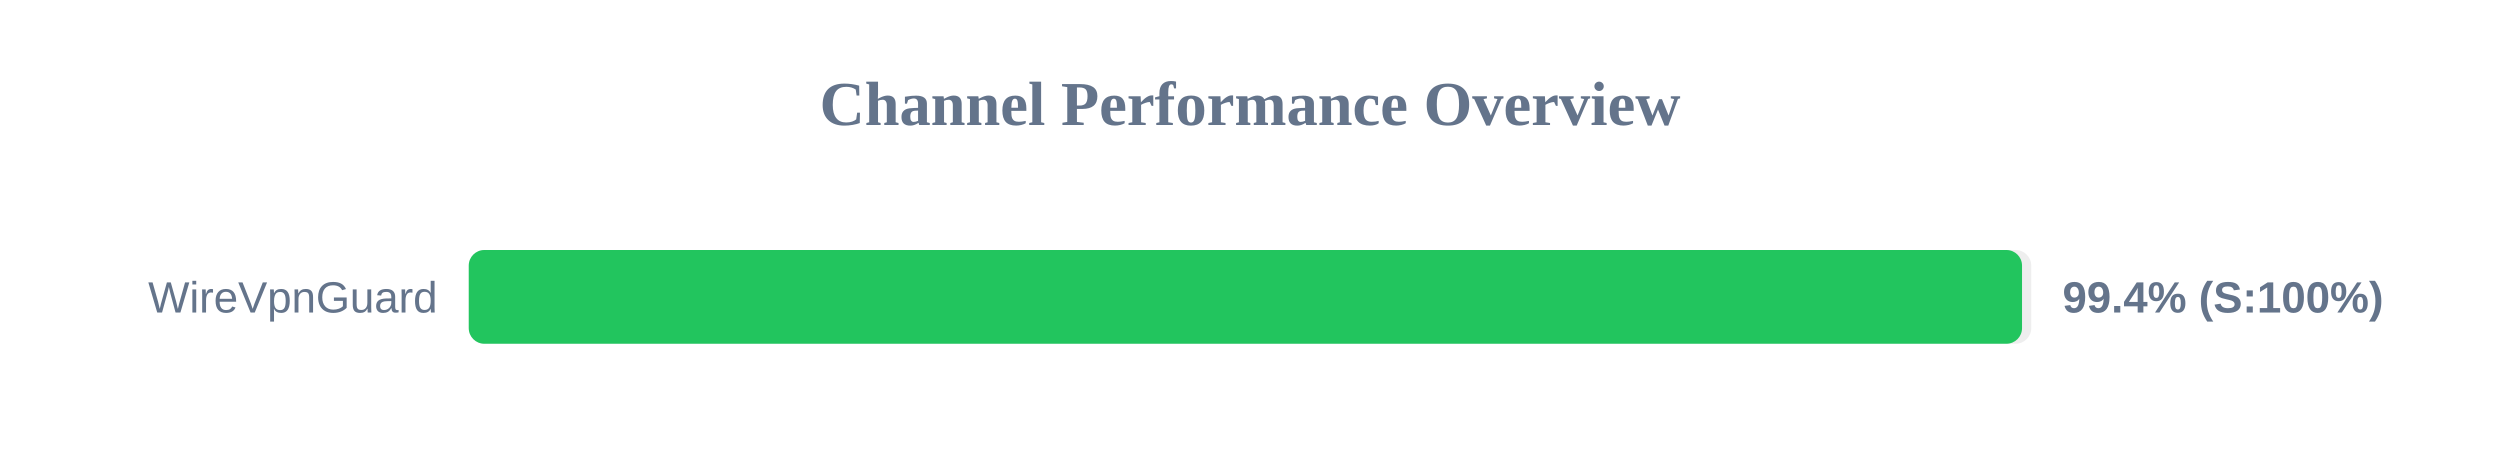
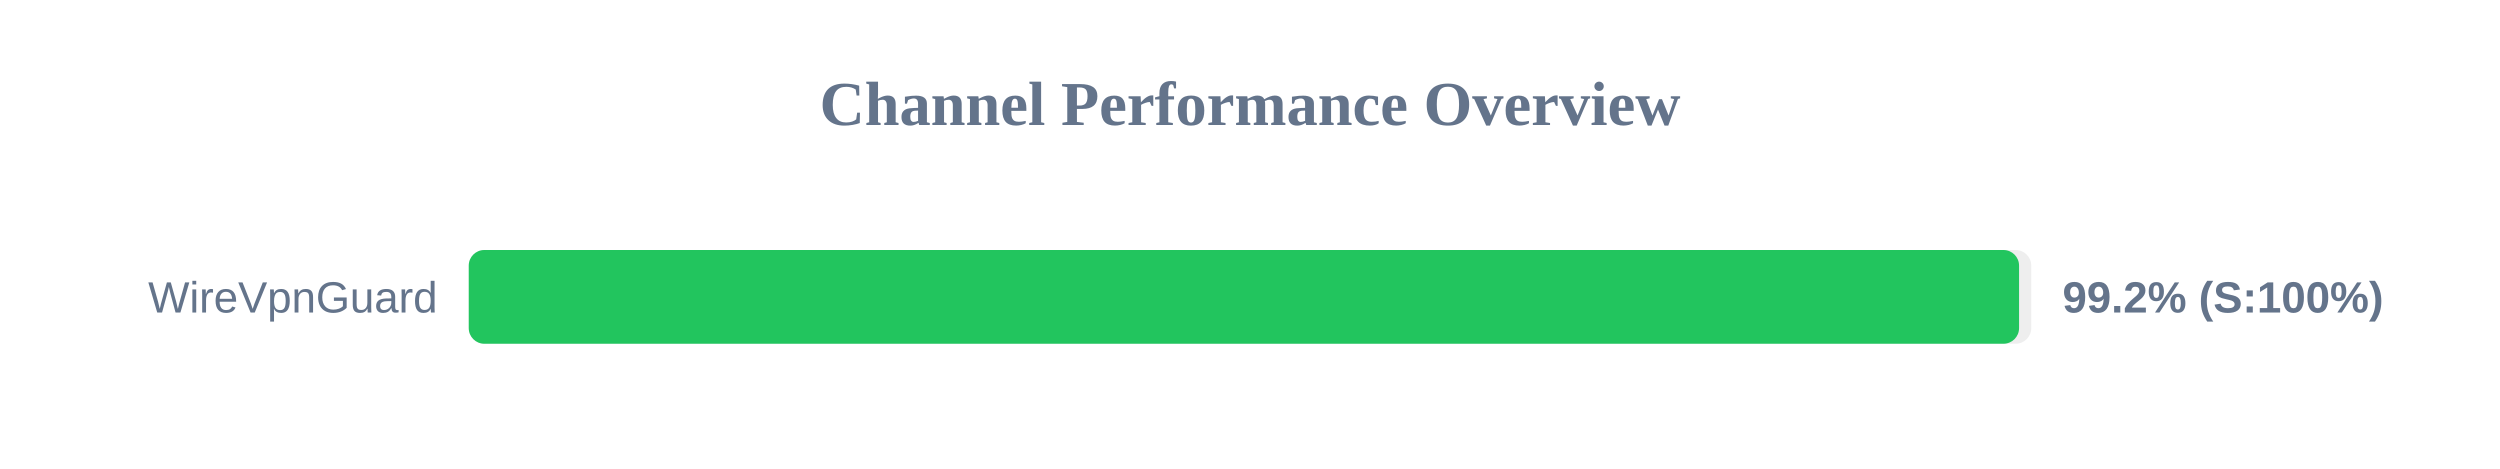
<svg xmlns="http://www.w3.org/2000/svg" width="800" height="150" version="1.1">
  <style>
        .row { font: 14px Arial; fill: #64748b; }
        .score { font: bold 14px Arial; fill: #64748b; }
    </style>
  <text x="400" y="40" text-anchor="middle" font-size="20px" font-weight="bold" fill="#64748b">Channel Performance Overview</text>
  <rect x="150" y="80" width="500" height="30" fill="#eee" rx="5" />
-   <rect x="150" y="80" width="497.05" height="30" fill="#22c55e" rx="5" />
+   <rect x="150" y="80" width="496.1" height="30" fill="#22c55e" rx="5" />
  <text x="140" y="100" text-anchor="end" class="row">WireVpnGuard</text>
-   <text x="660" y="100" text-anchor="start" class="score">99.4% (S:100%)</text>
+   <text x="660" y="100" text-anchor="start" class="score">99.2% (S:100%)</text>
</svg>
